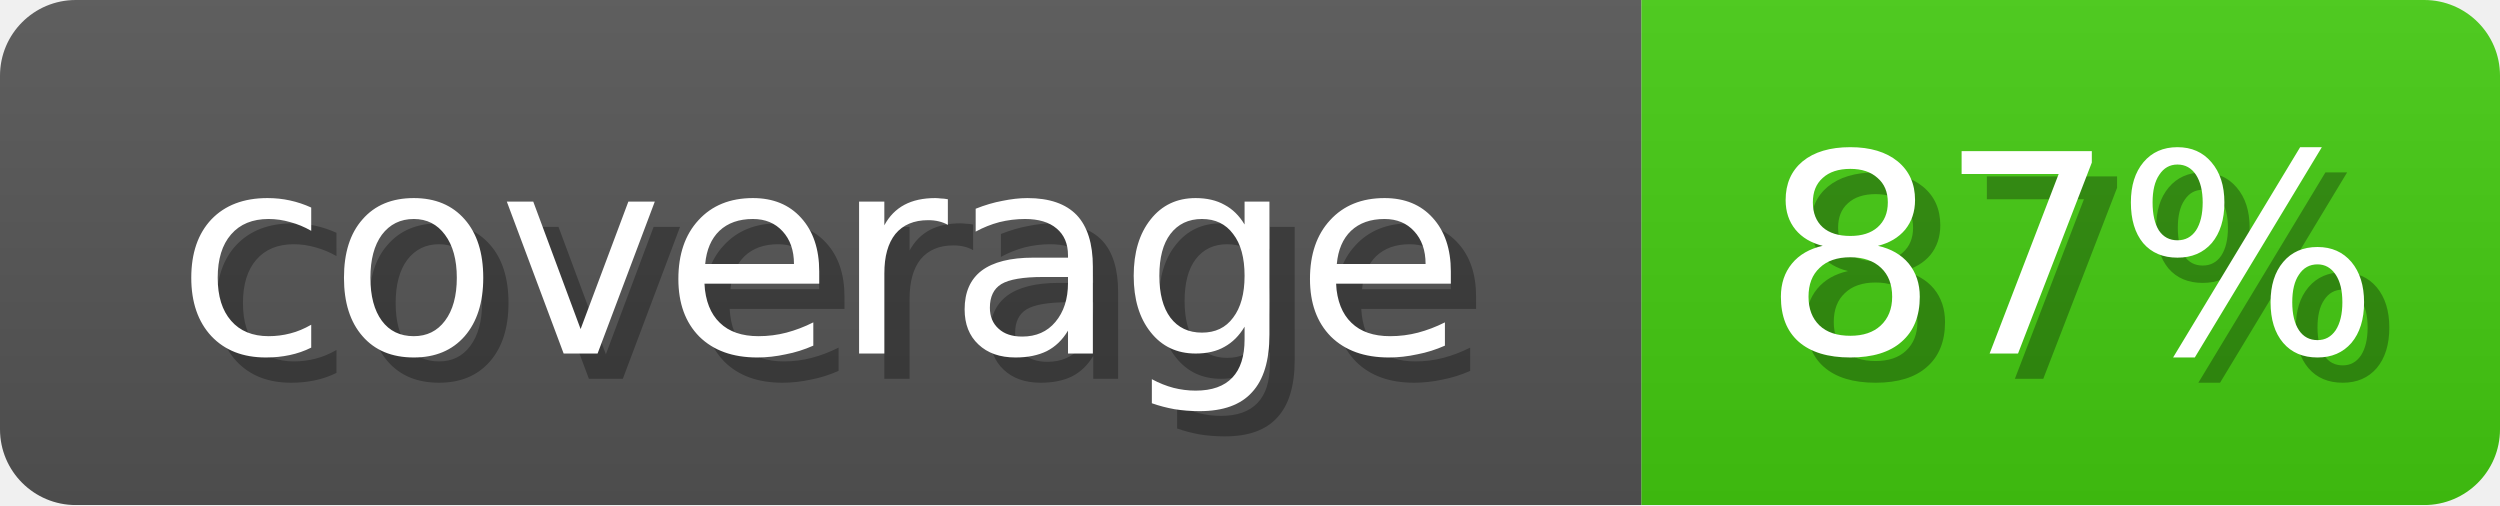
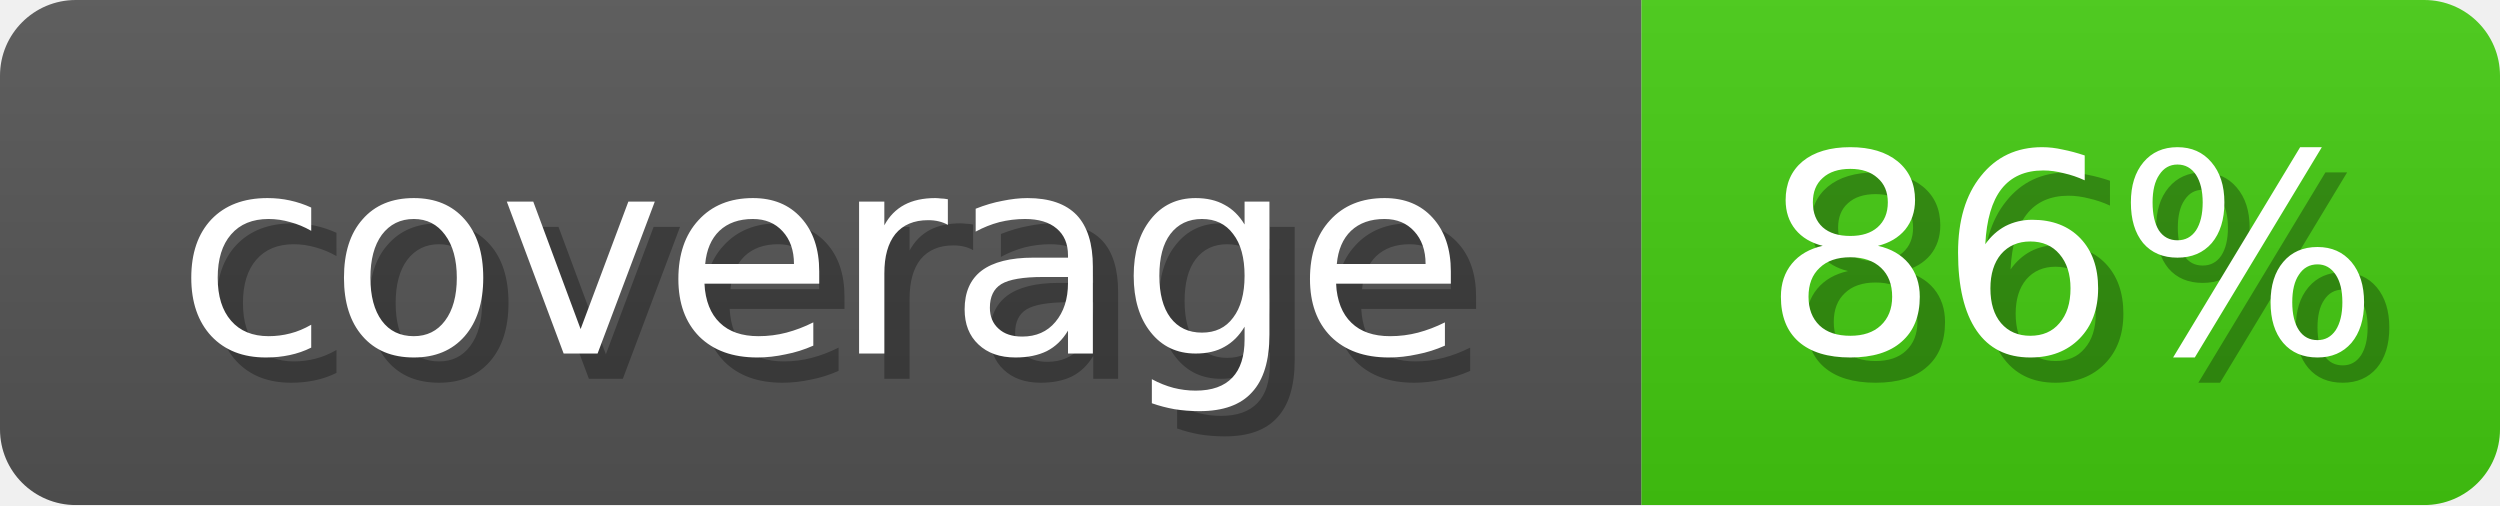
<svg xmlns="http://www.w3.org/2000/svg" width="99" height="20">
  <linearGradient id="b" x2="0" y2="100%">
    <stop offset="0" stop-color="#bbb" stop-opacity=".1" />
    <stop offset="1" stop-opacity=".1" />
  </linearGradient>
  <mask id="anybadge_1">
    <rect width="99" height="20" rx="3" fill="#fff" />
  </mask>
  <g mask="url(#anybadge_1)">
    <path fill="#555" d="M0 0h65v20H0z" />
    <path fill="#4C1" d="M65 0h34v20H65z" />
    <path fill="url(#b)" d="M0 0h99v20H0z" />
  </g>
  <g fill="#fff" text-anchor="middle" font-family="DejaVu Sans,Verdana,Geneva,sans-serif" font-size="11">
    <text x="33.5" y="15" fill="#010101" fill-opacity=".3">coverage</text>
    <text x="32.5" y="14">coverage</text>
  </g>
  <g fill="#fff" text-anchor="middle" font-family="DejaVu Sans,Verdana,Geneva,sans-serif" font-size="11">
-     <text x="83.0" y="15" fill="#010101" fill-opacity=".3">87%</text>
-     <text x="82.0" y="14">87%</text>
+     <text x="83.0" y="15" fill="#010101" fill-opacity=".3">86%</text>
+     <text x="82.0" y="14">86%</text>
  </g>
</svg>
